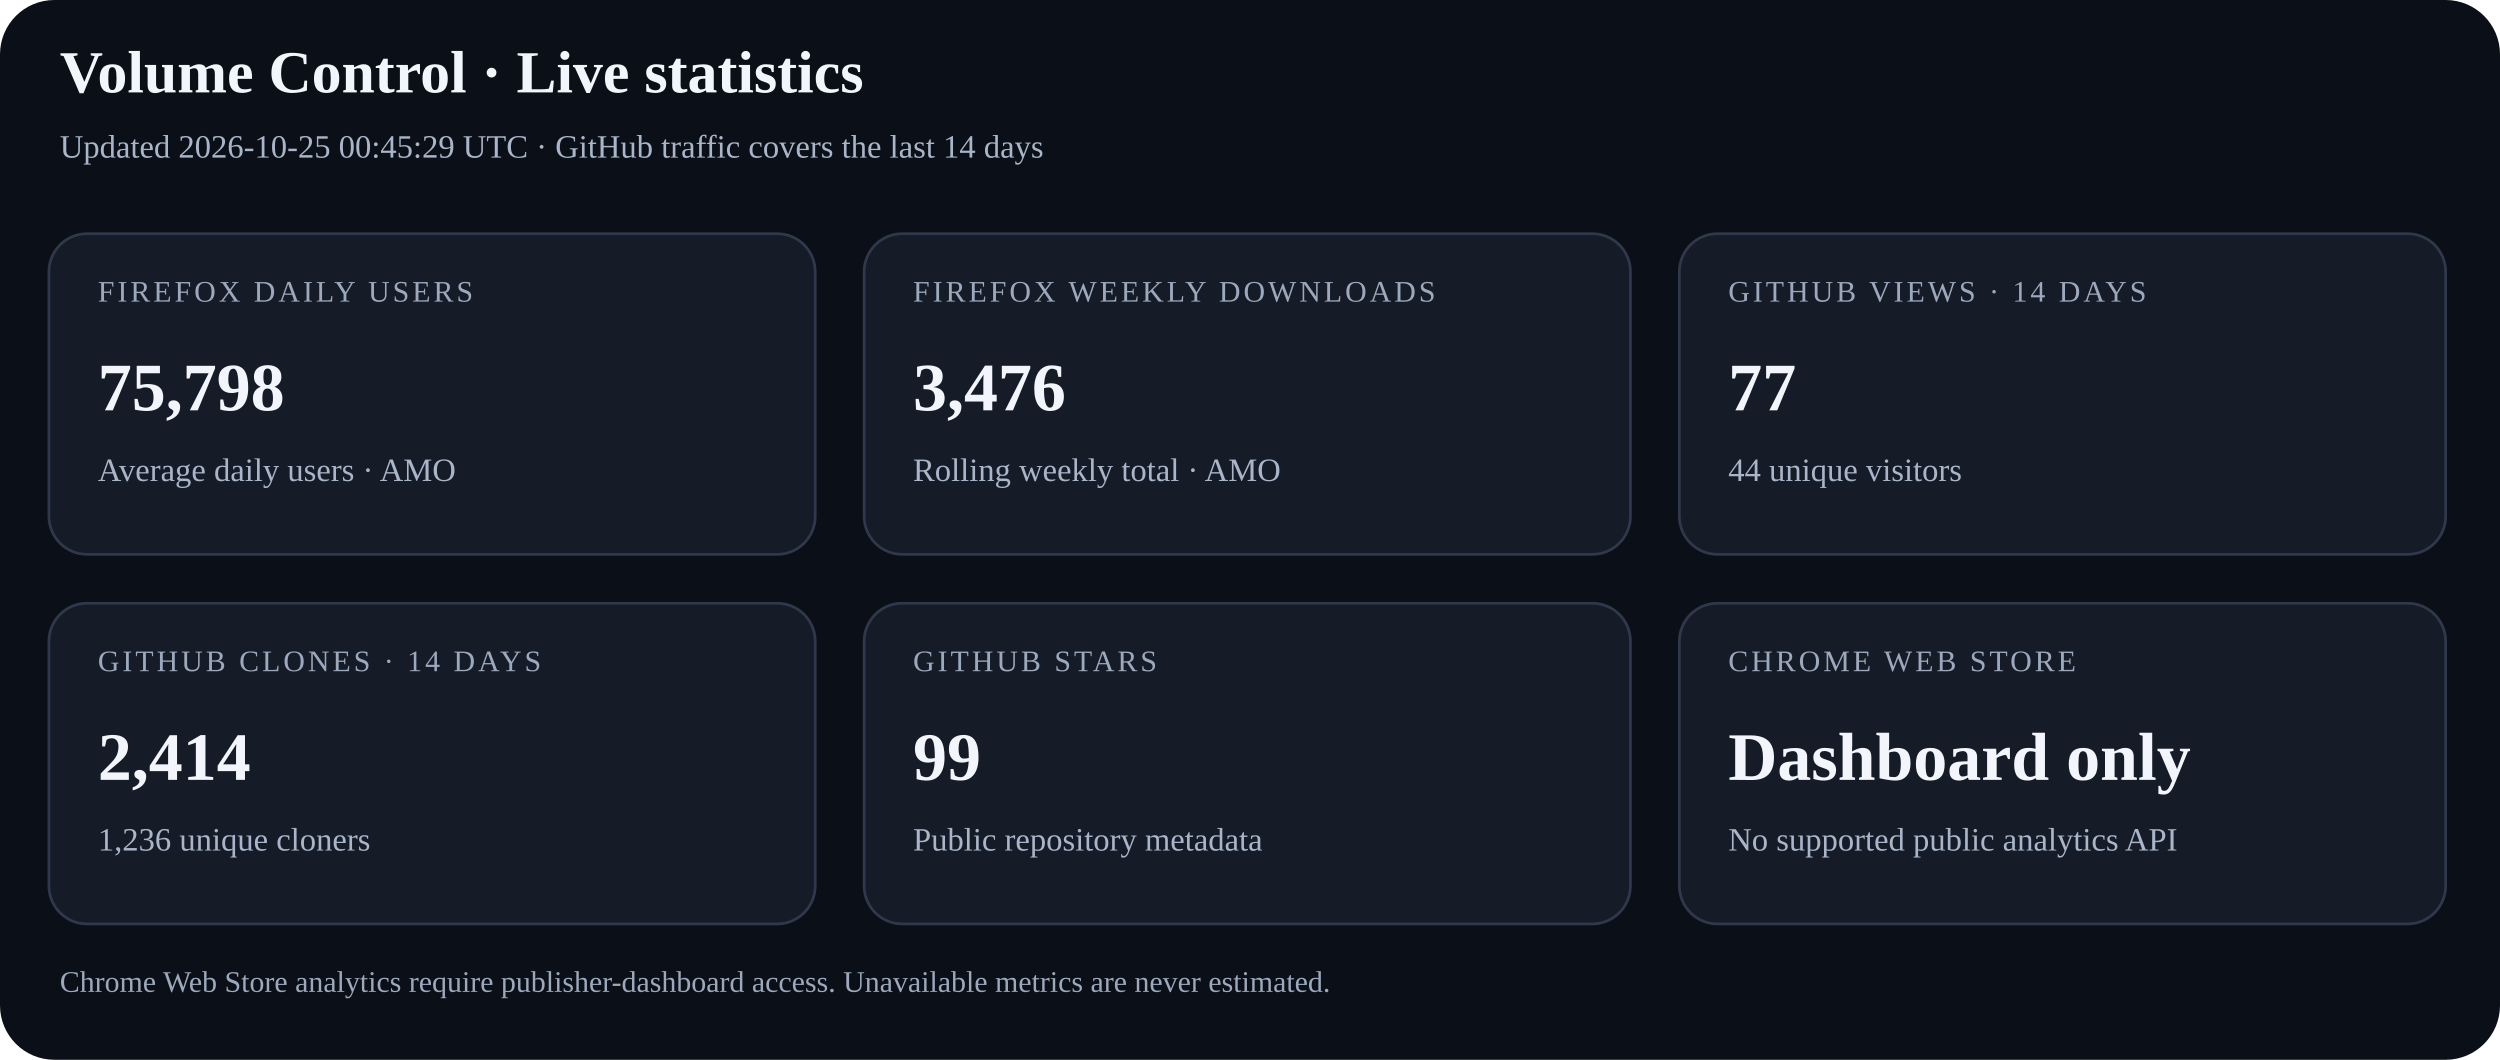
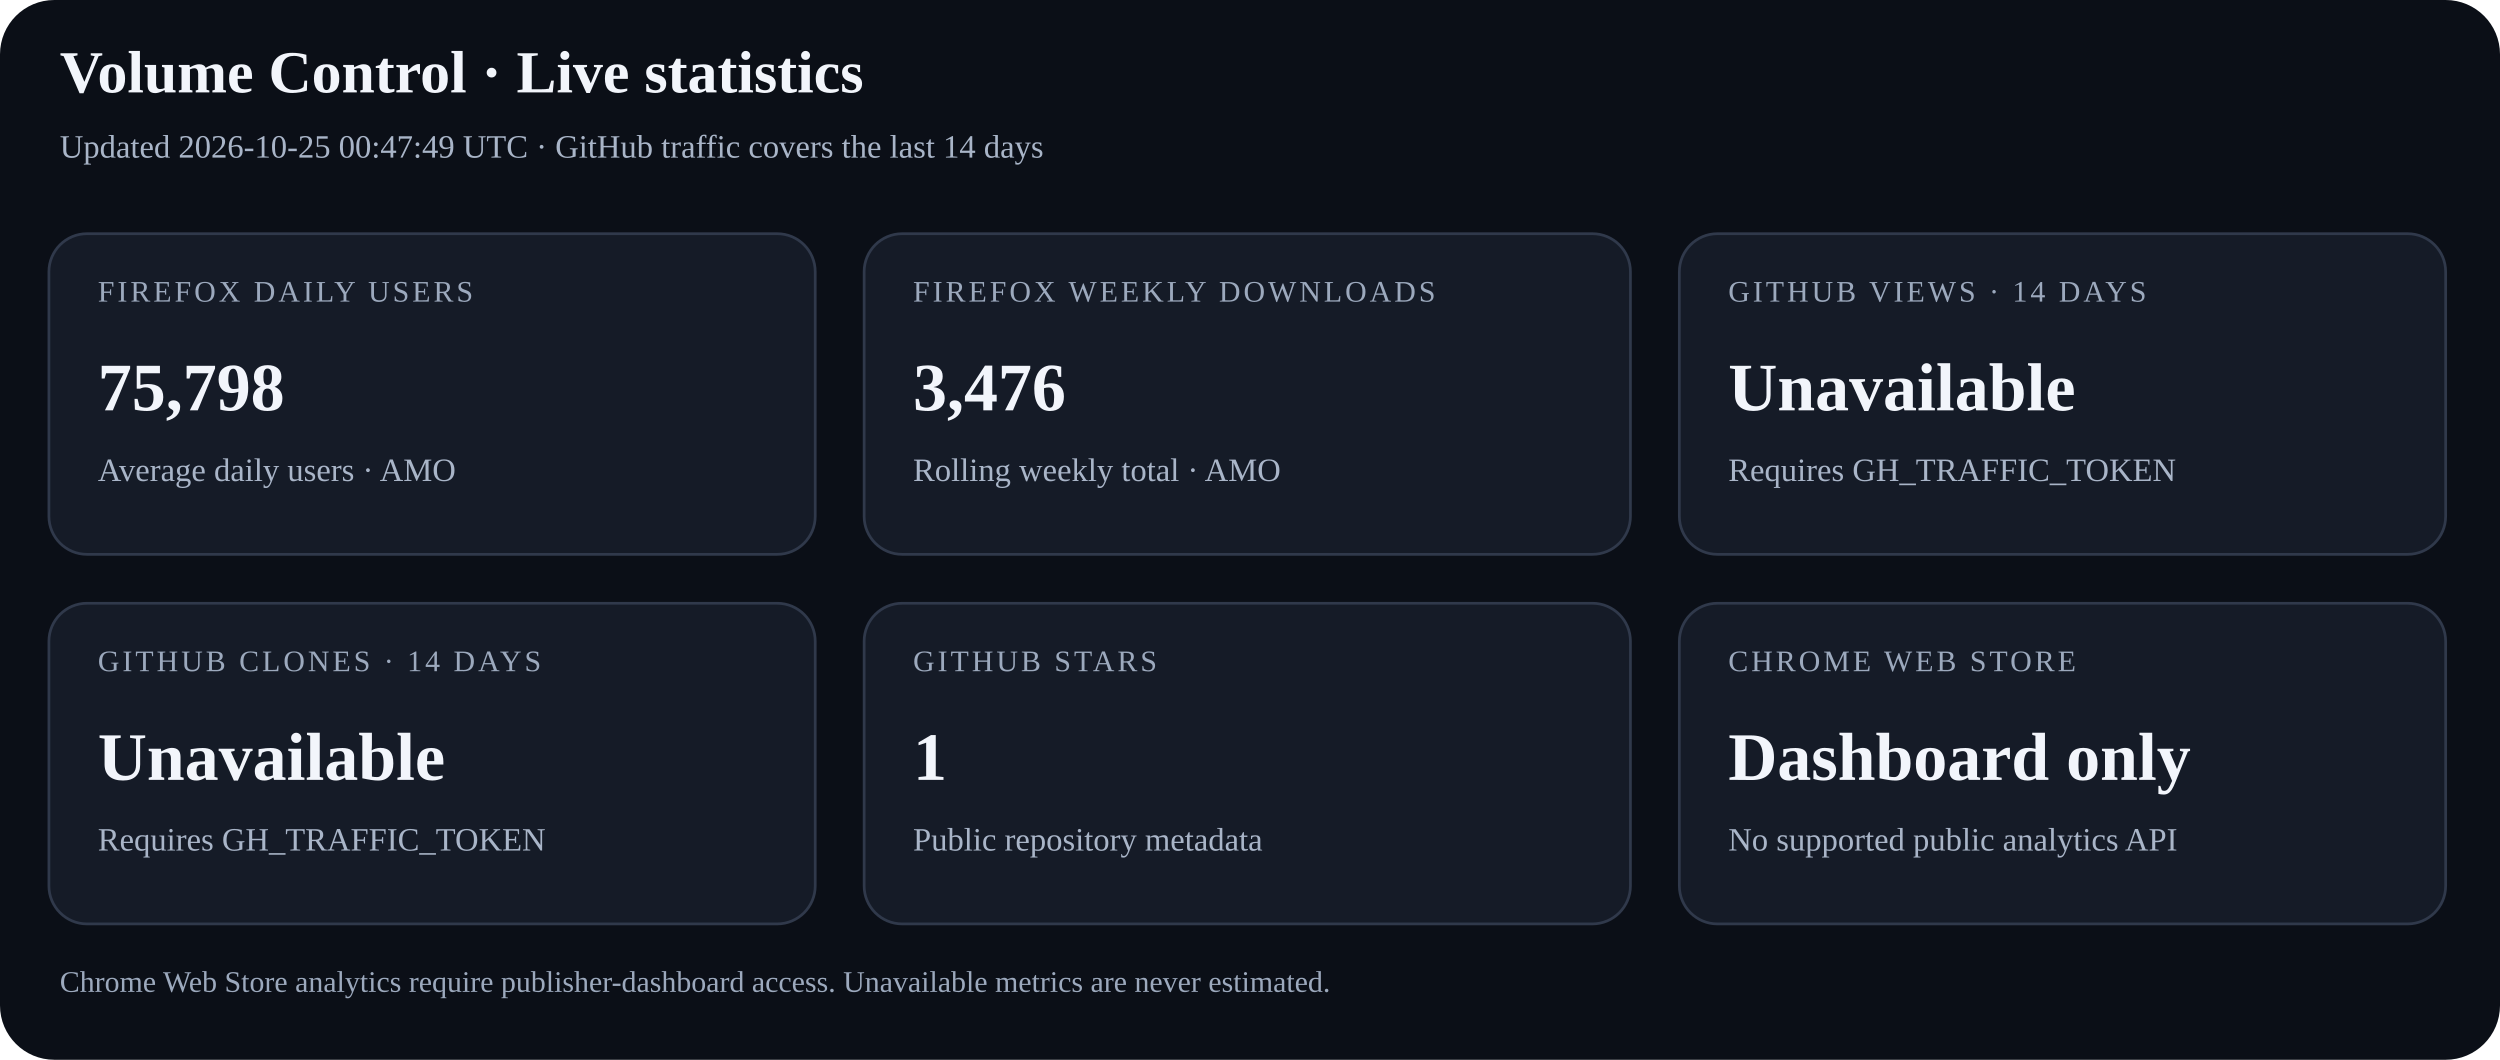
<svg xmlns="http://www.w3.org/2000/svg" width="920" height="390" viewBox="0 0 920 390" role="img" aria-labelledby="title desc">
  <rect width="100%" height="100%" rx="20" fill="#0b0f17" />
  <text x="22" y="34" font-size="22" font-weight="700" fill="#f2f5fb">Volume Control · Live statistics</text>
-   <text x="22" y="58" font-size="12" fill="#a9b5c8">Updated 2026-10-25 00:45:29 UTC · GitHub traffic covers the last 14 days</text>
+   <text x="22" y="58" font-size="12" fill="#a9b5c8">Updated 2026-10-25 00:47:49 UTC · GitHub traffic covers the last 14 days</text>
  <g>
    <rect x="18" y="86" width="282" height="118" rx="14" fill="#151b27" stroke="#30394b" />
    <text x="36" y="111" font-size="11" letter-spacing="1.1" fill="#9ca9bd">FIREFOX DAILY USERS</text>
    <text x="36" y="151" font-size="25" font-weight="700" fill="#f2f5fb">75,798</text>
    <text x="36" y="177" font-size="12" fill="#a9b5c8">Average daily users · AMO</text>
  </g>
  <g>
    <rect x="318" y="86" width="282" height="118" rx="14" fill="#151b27" stroke="#30394b" />
    <text x="336" y="111" font-size="11" letter-spacing="1.1" fill="#9ca9bd">FIREFOX WEEKLY DOWNLOADS</text>
    <text x="336" y="151" font-size="25" font-weight="700" fill="#f2f5fb">3,476</text>
    <text x="336" y="177" font-size="12" fill="#a9b5c8">Rolling weekly total · AMO</text>
  </g>
  <g>
    <rect x="618" y="86" width="282" height="118" rx="14" fill="#151b27" stroke="#30394b" />
    <text x="636" y="111" font-size="11" letter-spacing="1.1" fill="#9ca9bd">GITHUB VIEWS · 14 DAYS</text>
-     <text x="636" y="151" font-size="25" font-weight="700" fill="#f2f5fb">77</text>
-     <text x="636" y="177" font-size="12" fill="#a9b5c8">44 unique visitors</text>
+     <text x="636" y="151" font-size="25" font-weight="700" fill="#f2f5fb">Unavailable</text>
+     <text x="636" y="177" font-size="12" fill="#a9b5c8">Requires GH_TRAFFIC_TOKEN</text>
  </g>
  <g>
    <rect x="18" y="222" width="282" height="118" rx="14" fill="#151b27" stroke="#30394b" />
    <text x="36" y="247" font-size="11" letter-spacing="1.1" fill="#9ca9bd">GITHUB CLONES · 14 DAYS</text>
-     <text x="36" y="287" font-size="25" font-weight="700" fill="#f2f5fb">2,414</text>
-     <text x="36" y="313" font-size="12" fill="#a9b5c8">1,236 unique cloners</text>
+     <text x="36" y="287" font-size="25" font-weight="700" fill="#f2f5fb">Unavailable</text>
+     <text x="36" y="313" font-size="12" fill="#a9b5c8">Requires GH_TRAFFIC_TOKEN</text>
  </g>
  <g>
    <rect x="318" y="222" width="282" height="118" rx="14" fill="#151b27" stroke="#30394b" />
    <text x="336" y="247" font-size="11" letter-spacing="1.1" fill="#9ca9bd">GITHUB STARS</text>
-     <text x="336" y="287" font-size="25" font-weight="700" fill="#f2f5fb">99</text>
+     <text x="336" y="287" font-size="25" font-weight="700" fill="#f2f5fb">1</text>
    <text x="336" y="313" font-size="12" fill="#a9b5c8">Public repository metadata</text>
  </g>
  <g>
    <rect x="618" y="222" width="282" height="118" rx="14" fill="#151b27" stroke="#30394b" />
    <text x="636" y="247" font-size="11" letter-spacing="1.1" fill="#9ca9bd">CHROME WEB STORE</text>
    <text x="636" y="287" font-size="25" font-weight="700" fill="#f2f5fb">Dashboard only</text>
    <text x="636" y="313" font-size="12" fill="#a9b5c8">No supported public analytics API</text>
  </g>
  <text x="22" y="365" font-size="11" fill="#9ca9bd">Chrome Web Store analytics require publisher-dashboard access. Unavailable metrics are never estimated.</text>
</svg>
